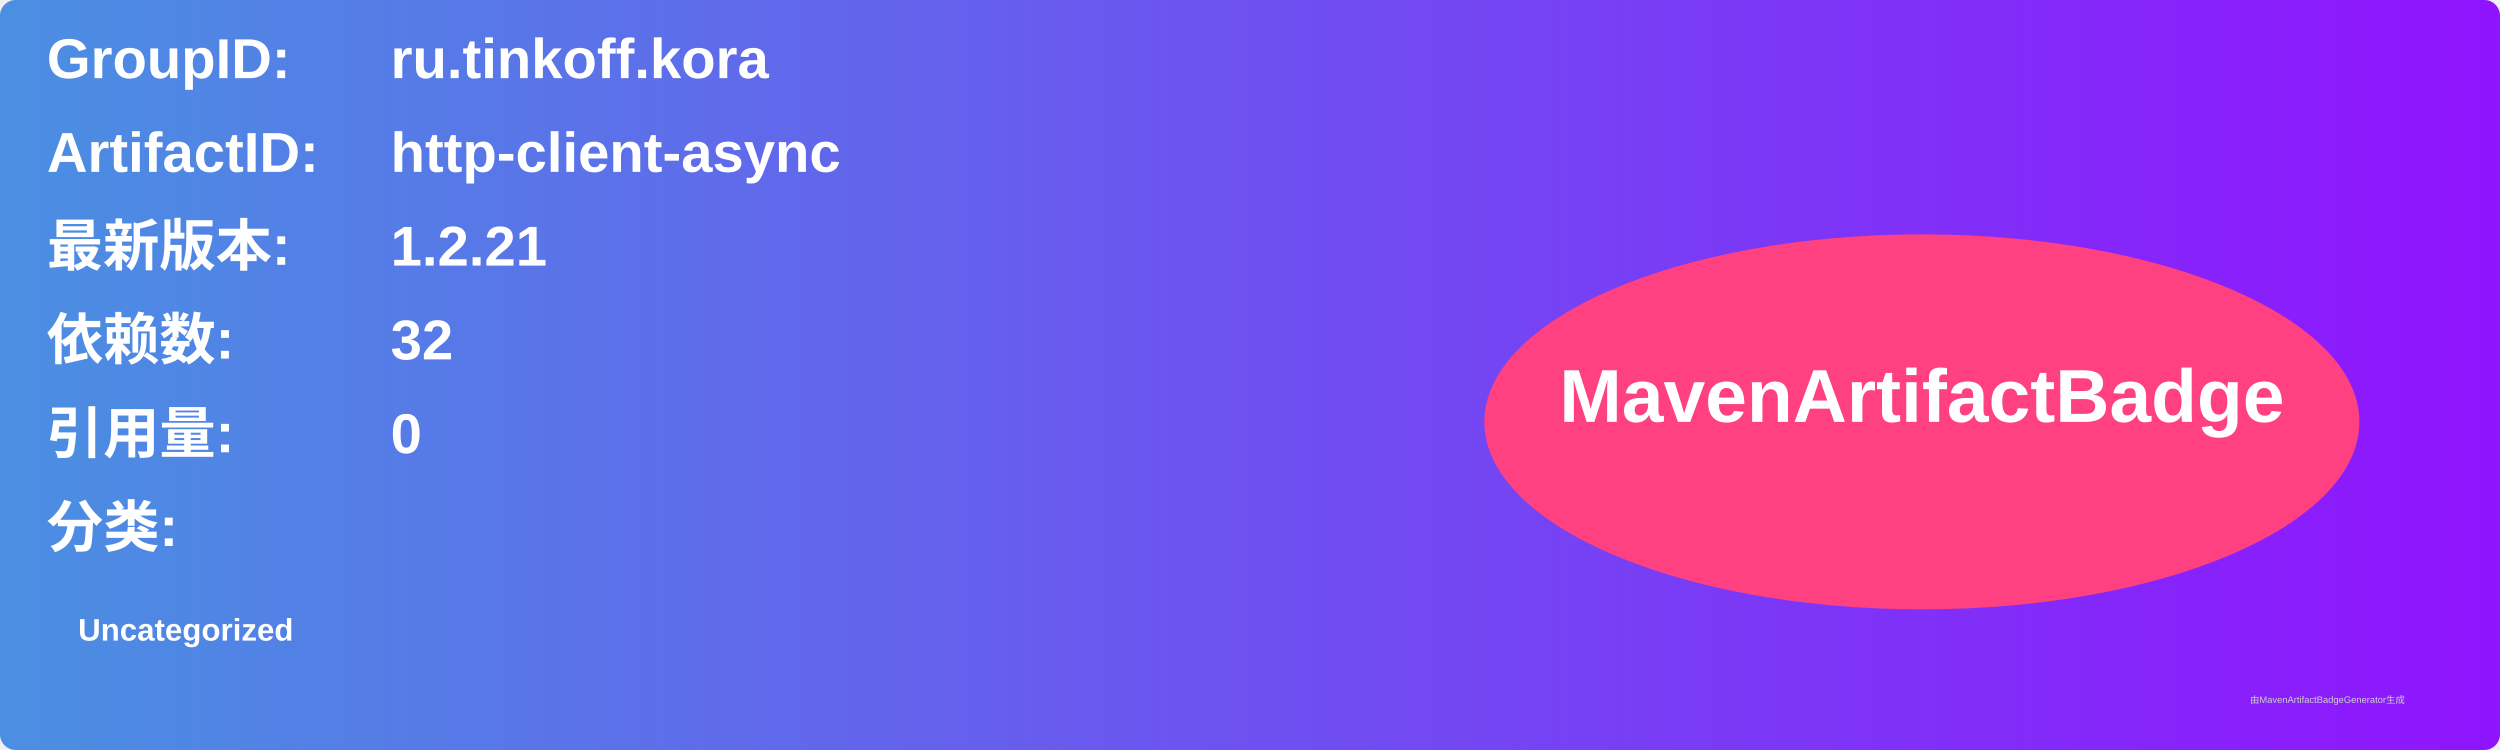
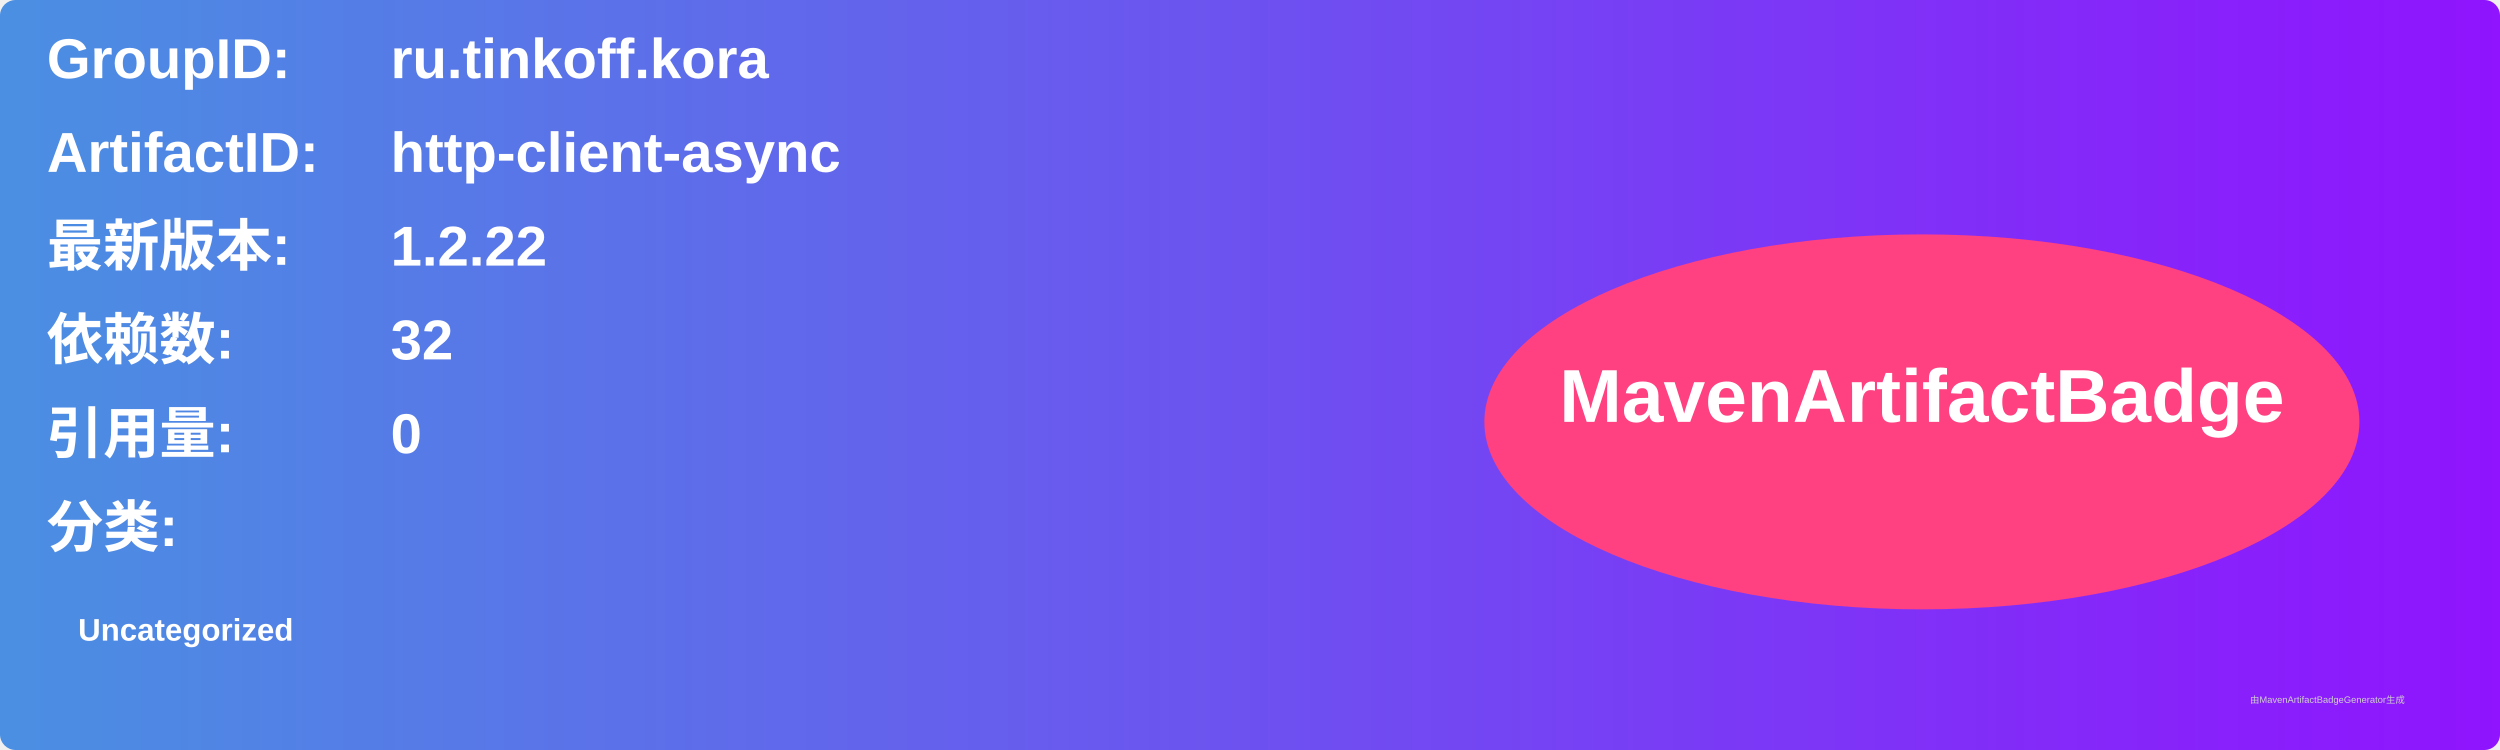
<svg xmlns="http://www.w3.org/2000/svg" width="800" height="240" viewBox="0 0 800 240">
  <linearGradient id="grad" x1="0%" y1="0%" x2="100%" y2="0%">
    <stop offset="0%" stop-color="#4a90e2" />
    <stop offset="100%" stop-color="#9013fe" />
  </linearGradient>
  <rect width="100%" height="100%" rx="5" ry="5" fill="url(#grad)" />
  <g transform="translate(15, 15)">
    <text x="0" y="10" font-family="Arial" font-size="18" fill="white" font-weight="bold" width="260">GroupID:</text>
    <text x="110" y="10" font-family="Arial" font-size="18" fill="white" font-weight="bold" width="460">ru.tinkoff.kora</text>
    <text x="0" y="40" font-family="Arial" font-size="18" fill="white" font-weight="bold" width="260">ArtifactID:</text>
    <text x="110" y="40" font-family="Arial" font-size="18" fill="white" font-weight="bold" width="460">http-client-async</text>
    <text x="0" y="70" font-family="Arial" font-size="18" fill="white" font-weight="bold">最新版本:</text>
    <text x="110" y="70" font-family="Arial" font-size="18" fill="white" font-weight="bold">
-       <tspan font-weight="bold">1.2.21</tspan>
+       <tspan font-weight="bold">1.2.22</tspan>
    </text>
    <text x="0" y="100" font-family="Arial" font-size="18" fill="white" font-weight="bold">依赖数: </text>
    <text x="110" y="100" font-family="Arial" font-size="18" fill="white">
      <tspan font-weight="bold">32</tspan>
    </text>
    <text x="0" y="130" font-family="Arial" font-size="18" fill="white" font-weight="bold">引用量: </text>
    <text x="110" y="130" font-family="Arial" font-size="18" fill="white">
      <tspan font-weight="bold">0</tspan>
    </text>
    <text x="0" y="160" font-family="Arial" font-size="18" fill="white" font-weight="bold">分类:</text>
    <text x="10" y="190" font-family="Arial" font-size="10" fill="white">
      <tspan font-weight="bold">Uncategorized</tspan>
    </text>
    <ellipse cx="600" cy="120" rx="140" ry="60" fill="#ff4081" />
    <text x="600" y="120" text-anchor="middle" font-family="Arial" font-size="24" fill="white" font-weight="bold">MavenArtifactBadge</text>
  </g>
  <text x="720" y="225" font-family="Arial" font-size="3" fill="#d0d0d0">由MavenArtifactBadgeGenerator生成</text>
</svg>
